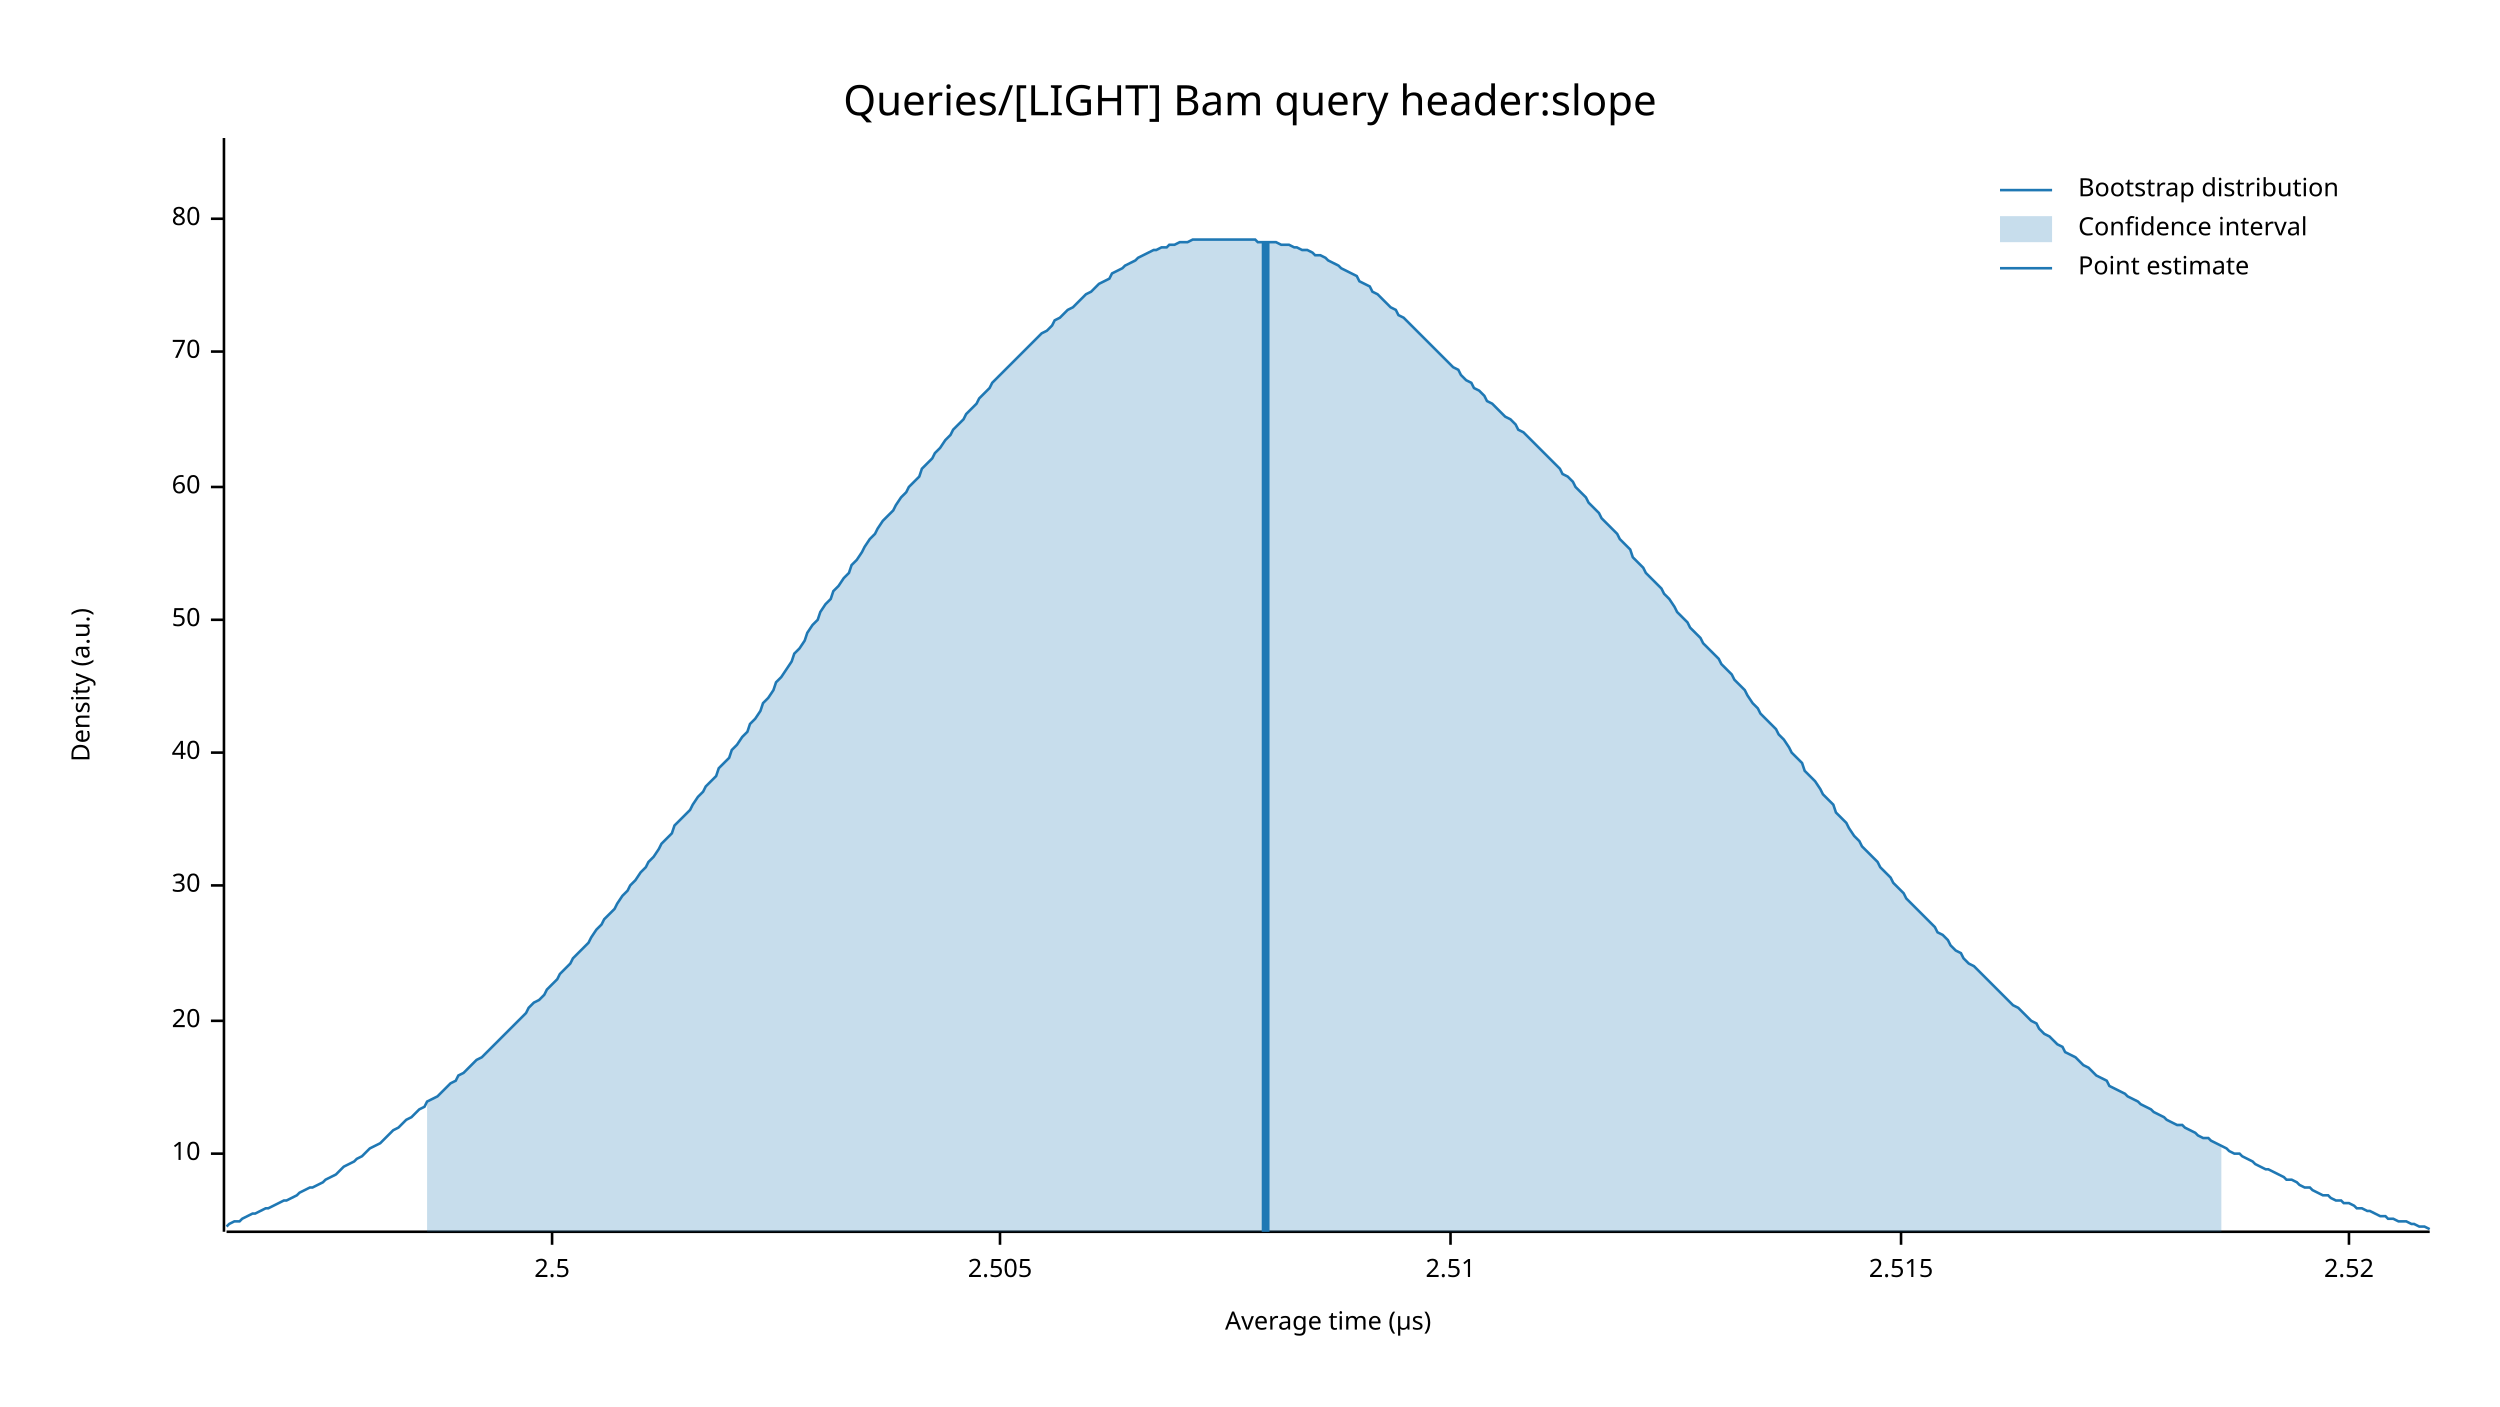
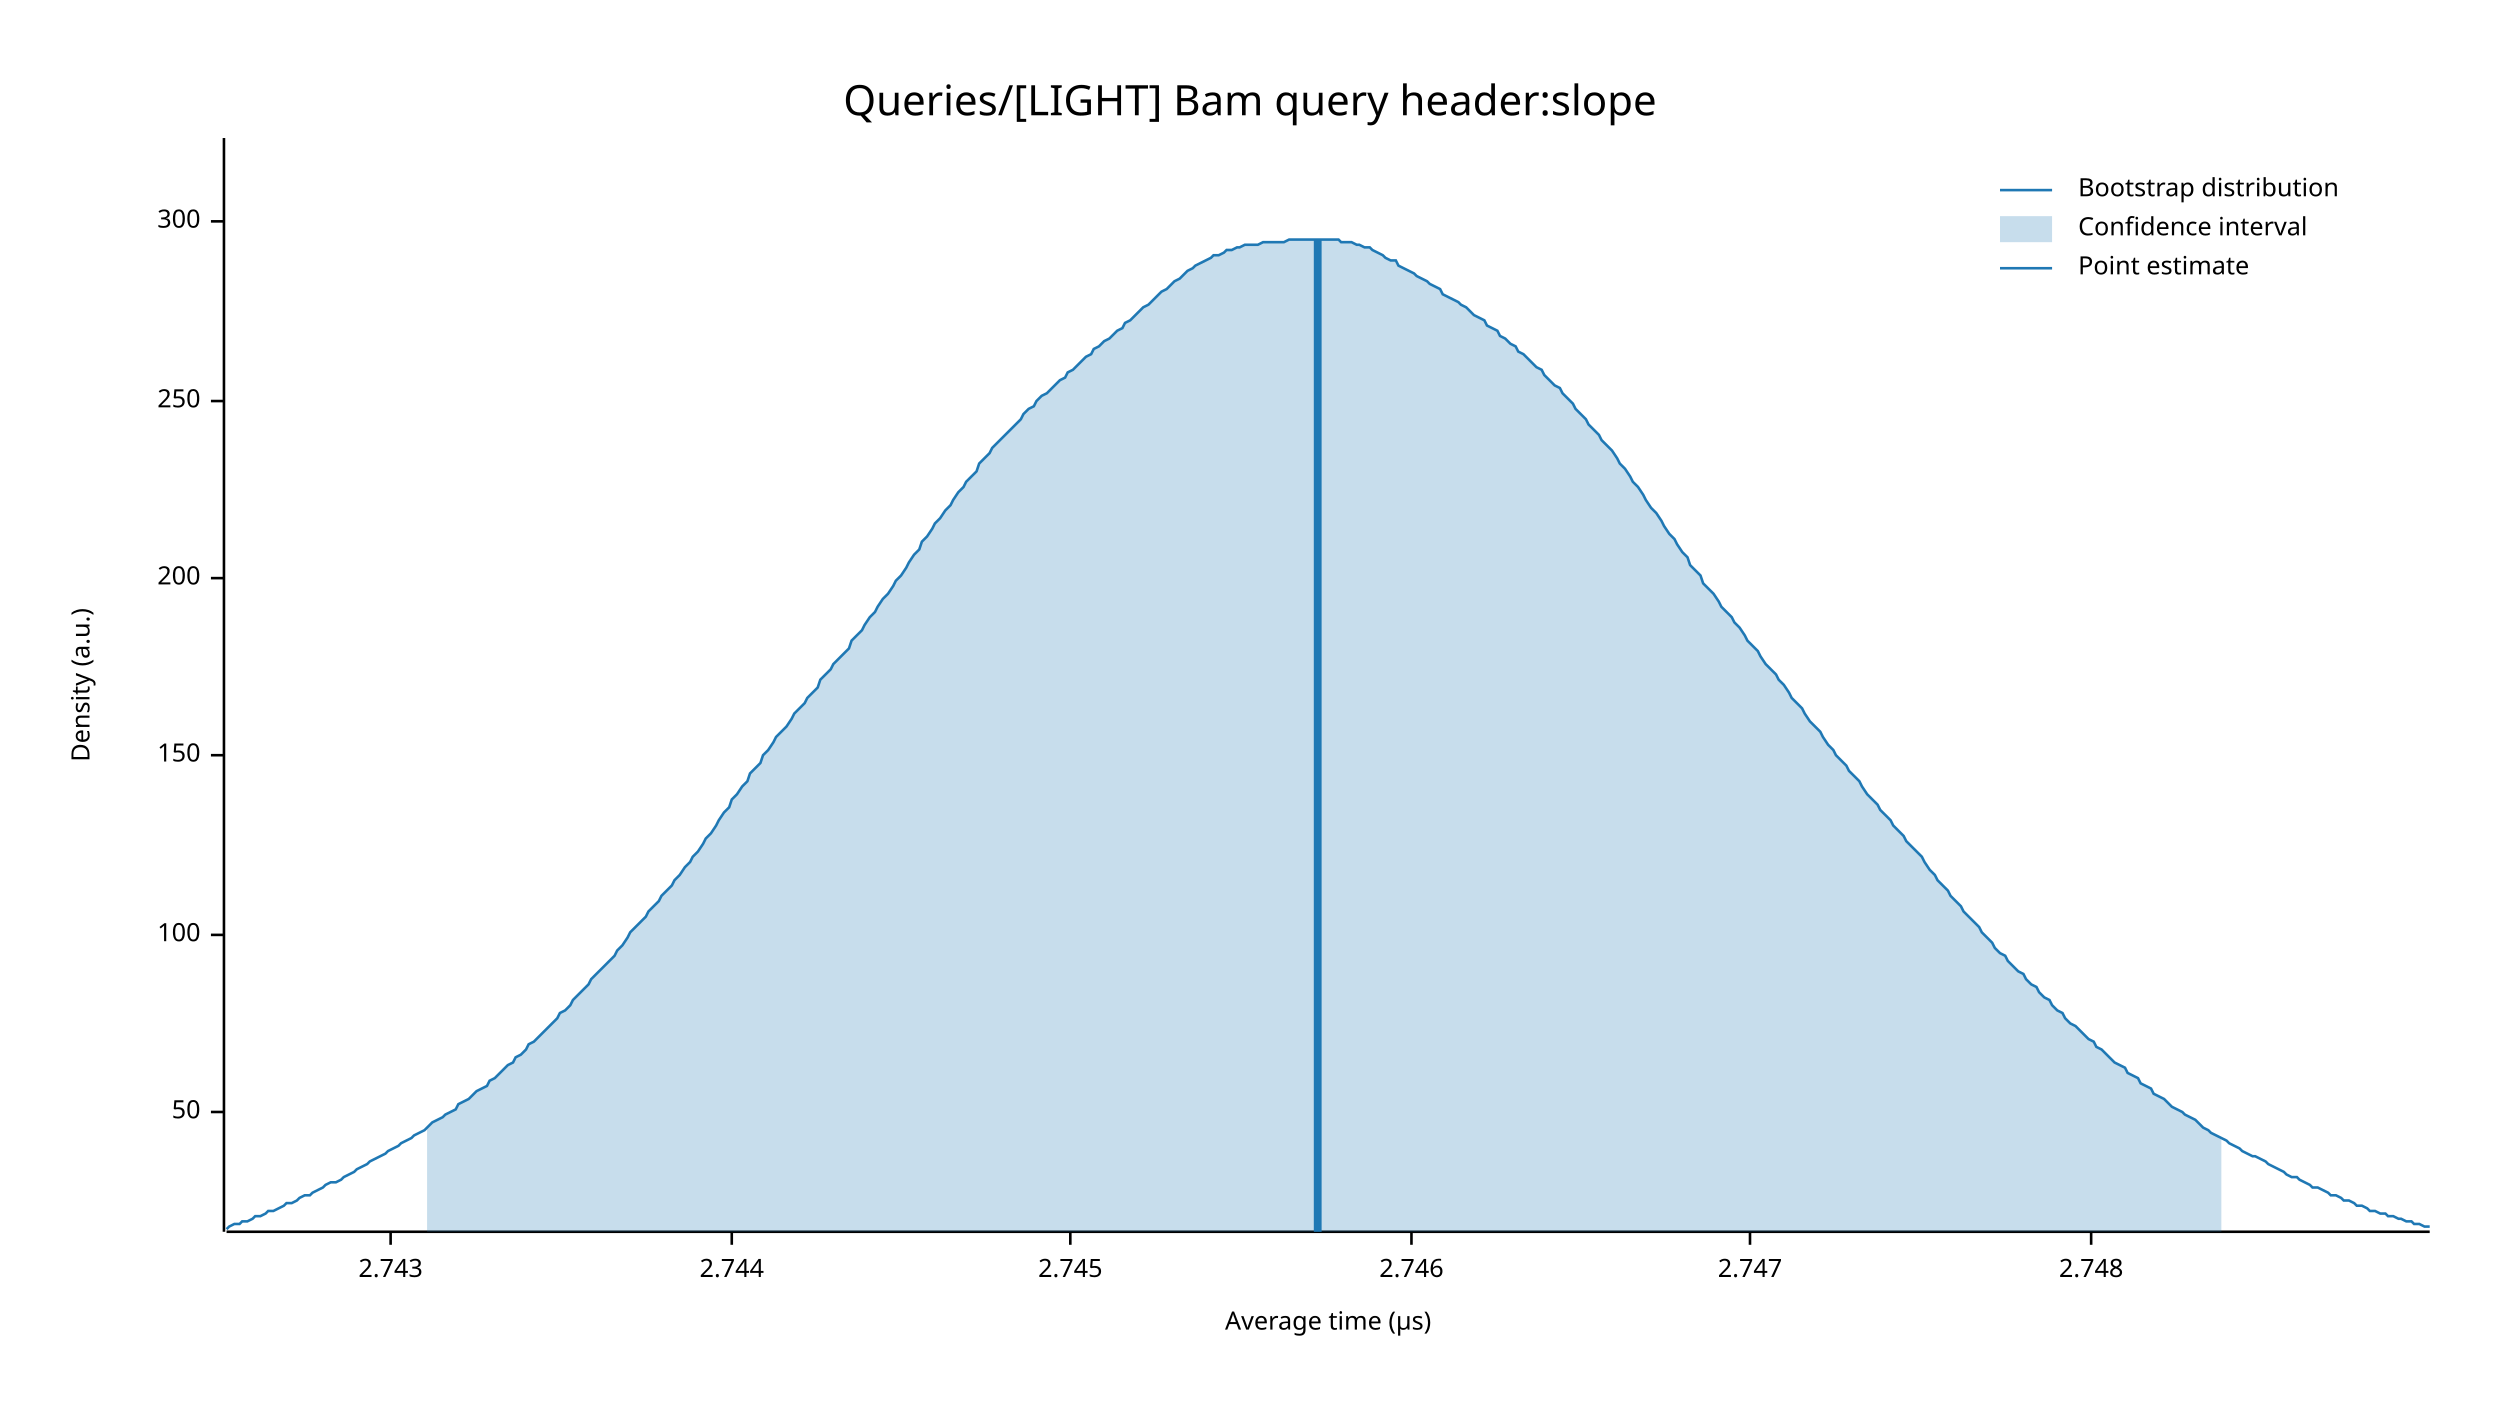
<svg xmlns="http://www.w3.org/2000/svg" width="960" height="540" viewBox="0 0 960 540">
  <text x="480" y="32" dy="0.76em" text-anchor="middle" font-family="sans-serif" font-size="16.129" opacity="1" fill="#000000">
Queries/[LIGHT] Bam query header:slope
</text>
  <text x="27" y="263" dy="0.76em" text-anchor="middle" font-family="sans-serif" font-size="9.677" opacity="1" fill="#000000" transform="rotate(270, 27, 263)">
Density (a.u.)
</text>
  <text x="510" y="513" dy="-0.5ex" text-anchor="middle" font-family="sans-serif" font-size="9.677" opacity="1" fill="#000000">
Average time (µs)
</text>
  <polyline fill="none" opacity="1" stroke="#000000" stroke-width="1" points="86,53 86,473 " />
-   <text x="77" y="443" dy="0.5ex" text-anchor="end" font-family="sans-serif" font-size="9.677" opacity="1" fill="#000000">
- 10
- </text>
-   <polyline fill="none" opacity="1" stroke="#000000" stroke-width="1" points="81,443 86,443 " />
-   <text x="77" y="392" dy="0.5ex" text-anchor="end" font-family="sans-serif" font-size="9.677" opacity="1" fill="#000000">
- 20
- </text>
-   <polyline fill="none" opacity="1" stroke="#000000" stroke-width="1" points="81,392 86,392 " />
-   <text x="77" y="340" dy="0.5ex" text-anchor="end" font-family="sans-serif" font-size="9.677" opacity="1" fill="#000000">
- 30
- </text>
-   <polyline fill="none" opacity="1" stroke="#000000" stroke-width="1" points="81,340 86,340 " />
-   <text x="77" y="289" dy="0.5ex" text-anchor="end" font-family="sans-serif" font-size="9.677" opacity="1" fill="#000000">
- 40
- </text>
-   <polyline fill="none" opacity="1" stroke="#000000" stroke-width="1" points="81,289 86,289 " />
-   <text x="77" y="238" dy="0.5ex" text-anchor="end" font-family="sans-serif" font-size="9.677" opacity="1" fill="#000000">
+   <text x="77" y="427" dy="0.5ex" text-anchor="end" font-family="sans-serif" font-size="9.677" opacity="1" fill="#000000">
50
</text>
-   <polyline fill="none" opacity="1" stroke="#000000" stroke-width="1" points="81,238 86,238 " />
-   <text x="77" y="187" dy="0.5ex" text-anchor="end" font-family="sans-serif" font-size="9.677" opacity="1" fill="#000000">
- 60
+   <polyline fill="none" opacity="1" stroke="#000000" stroke-width="1" points="81,427 86,427 " />
+   <text x="77" y="359" dy="0.5ex" text-anchor="end" font-family="sans-serif" font-size="9.677" opacity="1" fill="#000000">
+ 100
</text>
-   <polyline fill="none" opacity="1" stroke="#000000" stroke-width="1" points="81,187 86,187 " />
-   <text x="77" y="135" dy="0.5ex" text-anchor="end" font-family="sans-serif" font-size="9.677" opacity="1" fill="#000000">
- 70
+   <polyline fill="none" opacity="1" stroke="#000000" stroke-width="1" points="81,359 86,359 " />
+   <text x="77" y="290" dy="0.5ex" text-anchor="end" font-family="sans-serif" font-size="9.677" opacity="1" fill="#000000">
+ 150
</text>
-   <polyline fill="none" opacity="1" stroke="#000000" stroke-width="1" points="81,135 86,135 " />
-   <text x="77" y="84" dy="0.5ex" text-anchor="end" font-family="sans-serif" font-size="9.677" opacity="1" fill="#000000">
- 80
+   <polyline fill="none" opacity="1" stroke="#000000" stroke-width="1" points="81,290 86,290 " />
+   <text x="77" y="222" dy="0.5ex" text-anchor="end" font-family="sans-serif" font-size="9.677" opacity="1" fill="#000000">
+ 200
</text>
-   <polyline fill="none" opacity="1" stroke="#000000" stroke-width="1" points="81,84 86,84 " />
+   <polyline fill="none" opacity="1" stroke="#000000" stroke-width="1" points="81,222 86,222 " />
+   <text x="77" y="154" dy="0.5ex" text-anchor="end" font-family="sans-serif" font-size="9.677" opacity="1" fill="#000000">
+ 250
+ </text>
+   <polyline fill="none" opacity="1" stroke="#000000" stroke-width="1" points="81,154 86,154 " />
+   <text x="77" y="85" dy="0.5ex" text-anchor="end" font-family="sans-serif" font-size="9.677" opacity="1" fill="#000000">
+ 300
+ </text>
+   <polyline fill="none" opacity="1" stroke="#000000" stroke-width="1" points="81,85 86,85 " />
  <polyline fill="none" opacity="1" stroke="#000000" stroke-width="1" points="87,473 933,473 " />
-   <text x="212" y="483" dy="0.76em" text-anchor="middle" font-family="sans-serif" font-size="9.677" opacity="1" fill="#000000">
- 2.5
+   <text x="150" y="483" dy="0.76em" text-anchor="middle" font-family="sans-serif" font-size="9.677" opacity="1" fill="#000000">
+ 2.743
</text>
-   <polyline fill="none" opacity="1" stroke="#000000" stroke-width="1" points="212,473 212,478 " />
-   <text x="384" y="483" dy="0.76em" text-anchor="middle" font-family="sans-serif" font-size="9.677" opacity="1" fill="#000000">
- 2.505
+   <polyline fill="none" opacity="1" stroke="#000000" stroke-width="1" points="150,473 150,478 " />
+   <text x="281" y="483" dy="0.76em" text-anchor="middle" font-family="sans-serif" font-size="9.677" opacity="1" fill="#000000">
+ 2.744
</text>
-   <polyline fill="none" opacity="1" stroke="#000000" stroke-width="1" points="384,473 384,478 " />
-   <text x="557" y="483" dy="0.76em" text-anchor="middle" font-family="sans-serif" font-size="9.677" opacity="1" fill="#000000">
- 2.51
+   <polyline fill="none" opacity="1" stroke="#000000" stroke-width="1" points="281,473 281,478 " />
+   <text x="411" y="483" dy="0.76em" text-anchor="middle" font-family="sans-serif" font-size="9.677" opacity="1" fill="#000000">
+ 2.745
</text>
-   <polyline fill="none" opacity="1" stroke="#000000" stroke-width="1" points="557,473 557,478 " />
-   <text x="730" y="483" dy="0.76em" text-anchor="middle" font-family="sans-serif" font-size="9.677" opacity="1" fill="#000000">
- 2.515
+   <polyline fill="none" opacity="1" stroke="#000000" stroke-width="1" points="411,473 411,478 " />
+   <text x="542" y="483" dy="0.76em" text-anchor="middle" font-family="sans-serif" font-size="9.677" opacity="1" fill="#000000">
+ 2.746
</text>
-   <polyline fill="none" opacity="1" stroke="#000000" stroke-width="1" points="730,473 730,478 " />
-   <text x="902" y="483" dy="0.76em" text-anchor="middle" font-family="sans-serif" font-size="9.677" opacity="1" fill="#000000">
- 2.52
+   <polyline fill="none" opacity="1" stroke="#000000" stroke-width="1" points="542,473 542,478 " />
+   <text x="672" y="483" dy="0.76em" text-anchor="middle" font-family="sans-serif" font-size="9.677" opacity="1" fill="#000000">
+ 2.747
</text>
-   <polyline fill="none" opacity="1" stroke="#000000" stroke-width="1" points="902,473 902,478 " />
-   <polyline fill="none" opacity="1" stroke="#1F78B4" stroke-width="1" points="87,471 88,470 90,469 92,469 93,468 95,467 97,466 98,466 100,465 102,464 103,464 105,463 107,462 109,461 110,461 112,460 114,459 115,458 117,457 119,456 120,456 122,455 124,454 125,453 127,452 129,451 131,449 132,448 134,447 136,446 137,445 139,444 141,442 142,441 144,440 146,439 148,437 149,436 151,434 153,433 154,432 156,430 158,429 159,428 161,426 163,425 164,423 166,422 168,421 170,419 171,418 173,416 175,415 176,413 178,412 180,410 181,409 183,407 185,406 187,404 188,403 190,401 192,399 193,398 195,396 197,394 198,393 200,391 202,389 203,387 205,385 207,384 209,382 210,380 212,378 214,376 215,374 217,372 219,370 220,368 222,366 224,364 226,362 227,360 229,357 231,355 232,353 234,351 236,349 237,347 239,344 241,342 242,340 244,338 246,335 248,333 249,331 251,329 253,326 254,324 256,322 258,320 259,317 261,315 263,313 265,311 266,309 268,306 270,304 271,302 273,300 275,298 276,295 278,293 280,291 281,288 283,286 285,283 287,281 288,278 290,276 292,273 293,270 295,268 297,265 298,262 300,260 302,257 304,254 305,251 307,249 309,246 310,243 312,240 314,238 315,235 317,232 319,230 320,227 322,225 324,222 326,220 327,217 329,215 331,212 332,210 334,207 336,205 337,203 339,200 341,198 343,196 344,194 346,191 348,189 349,187 351,185 353,183 354,180 356,178 358,176 359,174 361,172 363,169 365,167 366,165 368,163 370,161 371,159 373,157 375,155 376,153 378,151 380,149 381,147 383,145 385,143 387,141 388,140 390,138 392,136 393,135 395,133 397,131 398,130 400,128 402,127 404,125 405,123 407,122 409,120 410,119 412,118 414,116 415,115 417,113 419,112 420,111 422,109 424,108 426,107 427,105 429,104 431,103 432,102 434,101 436,100 437,99 439,98 441,97 443,96 444,96 446,95 448,95 449,94 451,94 453,93 454,93 456,93 458,92 459,92 461,92 463,92 465,92 466,92 468,92 470,92 471,92 473,92 475,92 476,92 478,92 480,92 482,92 483,93 485,93 487,93 488,93 490,93 492,94 493,94 495,94 497,95 498,95 500,96 502,96 504,97 505,98 507,98 509,99 510,100 512,101 514,102 515,103 517,104 519,105 521,106 522,108 524,109 526,110 527,112 529,113 531,115 532,116 534,118 536,119 537,121 539,122 541,124 543,126 544,127 546,129 548,131 549,132 551,134 553,136 554,137 556,139 558,141 560,142 561,144 563,146 565,147 566,149 568,150 570,152 571,154 573,155 575,157 576,158 578,160 580,161 582,163 583,165 585,166 587,168 588,169 590,171 592,173 593,174 595,176 597,178 599,180 600,182 602,183 604,185 605,187 607,189 609,191 610,193 612,195 614,197 615,199 617,201 619,203 621,205 622,207 624,209 626,211 627,214 629,216 631,218 632,220 634,222 636,224 638,226 639,228 641,230 643,233 644,235 646,237 648,239 649,241 651,243 653,245 654,247 656,249 658,251 660,253 661,255 663,257 665,259 666,261 668,263 670,265 671,267 673,270 675,272 676,274 678,276 680,278 682,280 683,282 685,284 687,287 688,289 690,291 692,293 693,296 695,298 697,300 699,303 700,305 702,307 704,309 705,312 707,314 709,316 710,318 712,321 714,323 715,325 717,327 719,329 721,331 722,333 724,335 726,337 727,339 729,341 731,343 732,345 734,347 736,349 738,351 739,352 741,354 743,356 744,358 746,359 748,361 749,363 751,365 753,366 754,368 756,370 758,371 760,373 761,374 763,376 765,378 766,379 768,381 770,383 771,384 773,386 775,387 777,389 778,390 780,392 782,393 783,395 785,397 787,398 788,399 790,401 792,402 793,404 795,405 797,406 799,408 800,409 802,410 804,412 805,413 807,414 809,415 810,417 812,418 814,419 816,420 817,421 819,422 821,423 822,424 824,425 826,426 827,427 829,428 831,429 832,430 834,431 836,432 838,432 839,433 841,434 843,435 844,436 846,437 848,437 849,438 851,439 853,440 855,441 856,442 858,443 860,443 861,444 863,445 865,446 866,447 868,448 870,449 871,449 873,450 875,451 877,452 878,453 880,453 882,454 883,455 885,456 887,456 888,457 890,458 892,459 894,459 895,460 897,461 899,461 900,462 902,462 904,463 905,464 907,464 909,465 910,465 912,466 914,467 916,467 917,468 919,468 921,469 922,469 924,469 926,470 927,470 929,471 931,471 933,472 " />
-   <polygon opacity="0.25" fill="#1F78B4" points="164,423 166,422 168,421 170,419 171,418 173,416 175,415 176,413 178,412 180,410 181,409 183,407 185,406 187,404 188,403 190,401 192,399 193,398 195,396 197,394 198,393 200,391 202,389 203,387 205,385 207,384 209,382 210,380 212,378 214,376 215,374 217,372 219,370 220,368 222,366 224,364 226,362 227,360 229,357 231,355 232,353 234,351 236,349 237,347 239,344 241,342 242,340 244,338 246,335 248,333 249,331 251,329 253,326 254,324 256,322 258,320 259,317 261,315 263,313 265,311 266,309 268,306 270,304 271,302 273,300 275,298 276,295 278,293 280,291 281,288 283,286 285,283 287,281 288,278 290,276 292,273 293,270 295,268 297,265 298,262 300,260 302,257 304,254 305,251 307,249 309,246 310,243 312,240 314,238 315,235 317,232 319,230 320,227 322,225 324,222 326,220 327,217 329,215 331,212 332,210 334,207 336,205 337,203 339,200 341,198 343,196 344,194 346,191 348,189 349,187 351,185 353,183 354,180 356,178 358,176 359,174 361,172 363,169 365,167 366,165 368,163 370,161 371,159 373,157 375,155 376,153 378,151 380,149 381,147 383,145 385,143 387,141 388,140 390,138 392,136 393,135 395,133 397,131 398,130 400,128 402,127 404,125 405,123 407,122 409,120 410,119 412,118 414,116 415,115 417,113 419,112 420,111 422,109 424,108 426,107 427,105 429,104 431,103 432,102 434,101 436,100 437,99 439,98 441,97 443,96 444,96 446,95 448,95 449,94 451,94 453,93 454,93 456,93 458,92 459,92 461,92 463,92 465,92 466,92 468,92 470,92 471,92 473,92 475,92 476,92 478,92 480,92 482,92 483,93 485,93 487,93 488,93 490,93 492,94 493,94 495,94 497,95 498,95 500,96 502,96 504,97 505,98 507,98 509,99 510,100 512,101 514,102 515,103 517,104 519,105 521,106 522,108 524,109 526,110 527,112 529,113 531,115 532,116 534,118 536,119 537,121 539,122 541,124 543,126 544,127 546,129 548,131 549,132 551,134 553,136 554,137 556,139 558,141 560,142 561,144 563,146 565,147 566,149 568,150 570,152 571,154 573,155 575,157 576,158 578,160 580,161 582,163 583,165 585,166 587,168 588,169 590,171 592,173 593,174 595,176 597,178 599,180 600,182 602,183 604,185 605,187 607,189 609,191 610,193 612,195 614,197 615,199 617,201 619,203 621,205 622,207 624,209 626,211 627,214 629,216 631,218 632,220 634,222 636,224 638,226 639,228 641,230 643,233 644,235 646,237 648,239 649,241 651,243 653,245 654,247 656,249 658,251 660,253 661,255 663,257 665,259 666,261 668,263 670,265 671,267 673,270 675,272 676,274 678,276 680,278 682,280 683,282 685,284 687,287 688,289 690,291 692,293 693,296 695,298 697,300 699,303 700,305 702,307 704,309 705,312 707,314 709,316 710,318 712,321 714,323 715,325 717,327 719,329 721,331 722,333 724,335 726,337 727,339 729,341 731,343 732,345 734,347 736,349 738,351 739,352 741,354 743,356 744,358 746,359 748,361 749,363 751,365 753,366 754,368 756,370 758,371 760,373 761,374 763,376 765,378 766,379 768,381 770,383 771,384 773,386 775,387 777,389 778,390 780,392 782,393 783,395 785,397 787,398 788,399 790,401 792,402 793,404 795,405 797,406 799,408 800,409 802,410 804,412 805,413 807,414 809,415 810,417 812,418 814,419 816,420 817,421 819,422 821,423 822,424 824,425 826,426 827,427 829,428 831,429 832,430 834,431 836,432 838,432 839,433 841,434 843,435 844,436 846,437 848,437 849,438 851,439 853,440 853,473 164,473 " />
-   <polyline fill="none" opacity="1" stroke="#1F78B4" stroke-width="3" points="486,473 486,93 " />
+   <polyline fill="none" opacity="1" stroke="#000000" stroke-width="1" points="672,473 672,478 " />
+   <text x="803" y="483" dy="0.76em" text-anchor="middle" font-family="sans-serif" font-size="9.677" opacity="1" fill="#000000">
+ 2.748
+ </text>
+   <polyline fill="none" opacity="1" stroke="#000000" stroke-width="1" points="803,473 803,478 " />
+   <polyline fill="none" opacity="1" stroke="#1F78B4" stroke-width="1" points="87,472 88,471 90,470 92,470 93,469 95,469 97,468 98,467 100,467 102,466 103,465 105,465 107,464 109,463 110,462 112,462 114,461 115,460 117,459 119,459 120,458 122,457 124,456 125,455 127,454 129,454 131,453 132,452 134,451 136,450 137,449 139,448 141,447 142,446 144,445 146,444 148,443 149,442 151,441 153,440 154,439 156,438 158,437 159,436 161,435 163,434 164,433 166,431 168,430 170,429 171,428 173,427 175,426 176,424 178,423 180,422 181,421 183,419 185,418 187,417 188,415 190,414 192,412 193,411 195,409 197,408 198,406 200,405 202,403 203,401 205,400 207,398 209,396 210,395 212,393 214,391 215,389 217,388 219,386 220,384 222,382 224,380 226,378 227,376 229,374 231,372 232,371 234,369 236,367 237,365 239,363 241,360 242,358 244,356 246,354 248,352 249,350 251,348 253,346 254,344 256,342 258,340 259,338 261,336 263,333 265,331 266,329 268,327 270,324 271,322 273,320 275,317 276,315 278,312 280,310 281,307 283,305 285,302 287,300 288,297 290,295 292,293 293,290 295,288 297,285 298,283 300,281 302,279 304,276 305,274 307,272 309,270 310,268 312,266 314,264 315,261 317,259 319,257 320,255 322,253 324,251 326,249 327,246 329,244 331,242 332,240 334,237 336,235 337,233 339,230 341,228 343,225 344,223 346,221 348,218 349,216 351,213 353,211 354,208 356,206 358,203 359,201 361,199 363,196 365,194 366,192 368,189 370,187 371,185 373,183 375,181 376,178 378,176 380,174 381,172 383,170 385,168 387,166 388,165 390,163 392,161 393,159 395,157 397,156 398,154 400,152 402,151 404,149 405,148 407,146 409,145 410,143 412,142 414,140 415,139 417,137 419,136 420,134 422,133 424,131 426,130 427,129 429,127 431,126 432,124 434,123 436,121 437,120 439,118 441,117 443,115 444,114 446,112 448,111 449,110 451,108 453,107 454,106 456,104 458,103 459,102 461,101 463,100 465,99 466,98 468,98 470,97 471,96 473,96 475,95 476,95 478,94 480,94 482,94 483,94 485,93 487,93 488,93 490,93 492,93 493,93 495,92 497,92 498,92 500,92 502,92 504,92 505,92 507,92 509,92 510,92 512,92 514,92 515,93 517,93 519,93 521,94 522,94 524,95 526,95 527,96 529,97 531,98 532,99 534,100 536,100 537,102 539,103 541,104 543,105 544,106 546,107 548,108 549,109 551,110 553,111 554,113 556,114 558,115 560,116 561,117 563,118 565,120 566,121 568,122 570,123 571,125 573,126 575,127 576,129 578,130 580,132 582,133 583,135 585,136 587,138 588,139 590,141 592,142 593,144 595,146 597,148 599,149 600,151 602,153 604,155 605,157 607,159 609,161 610,163 612,165 614,167 615,169 617,171 619,173 621,176 622,178 624,180 626,183 627,185 629,187 631,190 632,192 634,195 636,197 638,200 639,202 641,205 643,207 644,209 646,212 648,214 649,217 651,219 653,221 654,224 656,226 658,228 660,231 661,233 663,235 665,237 666,239 668,241 670,244 671,246 673,248 675,250 676,252 678,255 680,257 682,259 683,261 685,263 687,266 688,268 690,270 692,272 693,274 695,277 697,279 699,281 700,283 702,286 704,288 705,290 707,292 709,294 710,296 712,298 714,300 715,302 717,305 719,307 721,309 722,311 724,313 726,315 727,317 729,319 731,321 732,323 734,325 736,327 738,329 739,331 741,334 743,336 744,338 746,340 748,342 749,344 751,346 753,348 754,350 756,352 758,354 760,356 761,358 763,360 765,362 766,364 768,366 770,367 771,369 773,371 775,373 777,374 778,376 780,378 782,379 783,381 785,383 787,384 788,386 790,388 792,389 793,391 795,393 797,394 799,396 800,397 802,399 804,400 805,402 807,403 809,405 810,406 812,408 814,409 816,410 817,412 819,413 821,414 822,416 824,417 826,418 827,420 829,421 831,422 832,423 834,425 836,426 838,427 839,428 841,429 843,430 844,431 846,433 848,434 849,435 851,436 853,437 855,438 856,439 858,440 860,441 861,442 863,443 865,444 866,444 868,445 870,446 871,447 873,448 875,449 877,450 878,451 880,452 882,452 883,453 885,454 887,455 888,456 890,456 892,457 894,458 895,459 897,459 899,460 900,461 902,461 904,462 905,463 907,463 909,464 910,465 912,465 914,466 916,466 917,467 919,467 921,468 922,468 924,469 926,469 927,470 929,470 931,471 933,471 " />
+   <polygon opacity="0.25" fill="#1F78B4" points="164,433 166,431 168,430 170,429 171,428 173,427 175,426 176,424 178,423 180,422 181,421 183,419 185,418 187,417 188,415 190,414 192,412 193,411 195,409 197,408 198,406 200,405 202,403 203,401 205,400 207,398 209,396 210,395 212,393 214,391 215,389 217,388 219,386 220,384 222,382 224,380 226,378 227,376 229,374 231,372 232,371 234,369 236,367 237,365 239,363 241,360 242,358 244,356 246,354 248,352 249,350 251,348 253,346 254,344 256,342 258,340 259,338 261,336 263,333 265,331 266,329 268,327 270,324 271,322 273,320 275,317 276,315 278,312 280,310 281,307 283,305 285,302 287,300 288,297 290,295 292,293 293,290 295,288 297,285 298,283 300,281 302,279 304,276 305,274 307,272 309,270 310,268 312,266 314,264 315,261 317,259 319,257 320,255 322,253 324,251 326,249 327,246 329,244 331,242 332,240 334,237 336,235 337,233 339,230 341,228 343,225 344,223 346,221 348,218 349,216 351,213 353,211 354,208 356,206 358,203 359,201 361,199 363,196 365,194 366,192 368,189 370,187 371,185 373,183 375,181 376,178 378,176 380,174 381,172 383,170 385,168 387,166 388,165 390,163 392,161 393,159 395,157 397,156 398,154 400,152 402,151 404,149 405,148 407,146 409,145 410,143 412,142 414,140 415,139 417,137 419,136 420,134 422,133 424,131 426,130 427,129 429,127 431,126 432,124 434,123 436,121 437,120 439,118 441,117 443,115 444,114 446,112 448,111 449,110 451,108 453,107 454,106 456,104 458,103 459,102 461,101 463,100 465,99 466,98 468,98 470,97 471,96 473,96 475,95 476,95 478,94 480,94 482,94 483,94 485,93 487,93 488,93 490,93 492,93 493,93 495,92 497,92 498,92 500,92 502,92 504,92 505,92 507,92 509,92 510,92 512,92 514,92 515,93 517,93 519,93 521,94 522,94 524,95 526,95 527,96 529,97 531,98 532,99 534,100 536,100 537,102 539,103 541,104 543,105 544,106 546,107 548,108 549,109 551,110 553,111 554,113 556,114 558,115 560,116 561,117 563,118 565,120 566,121 568,122 570,123 571,125 573,126 575,127 576,129 578,130 580,132 582,133 583,135 585,136 587,138 588,139 590,141 592,142 593,144 595,146 597,148 599,149 600,151 602,153 604,155 605,157 607,159 609,161 610,163 612,165 614,167 615,169 617,171 619,173 621,176 622,178 624,180 626,183 627,185 629,187 631,190 632,192 634,195 636,197 638,200 639,202 641,205 643,207 644,209 646,212 648,214 649,217 651,219 653,221 654,224 656,226 658,228 660,231 661,233 663,235 665,237 666,239 668,241 670,244 671,246 673,248 675,250 676,252 678,255 680,257 682,259 683,261 685,263 687,266 688,268 690,270 692,272 693,274 695,277 697,279 699,281 700,283 702,286 704,288 705,290 707,292 709,294 710,296 712,298 714,300 715,302 717,305 719,307 721,309 722,311 724,313 726,315 727,317 729,319 731,321 732,323 734,325 736,327 738,329 739,331 741,334 743,336 744,338 746,340 748,342 749,344 751,346 753,348 754,350 756,352 758,354 760,356 761,358 763,360 765,362 766,364 768,366 770,367 771,369 773,371 775,373 777,374 778,376 780,378 782,379 783,381 785,383 787,384 788,386 790,388 792,389 793,391 795,393 797,394 799,396 800,397 802,399 804,400 805,402 807,403 809,405 810,406 812,408 814,409 816,410 817,412 819,413 821,414 822,416 824,417 826,418 827,420 829,421 831,422 832,423 834,425 836,426 838,427 839,428 841,429 843,430 844,431 846,433 848,434 849,435 851,436 853,437 853,473 164,473 " />
+   <polyline fill="none" opacity="1" stroke="#1F78B4" stroke-width="3" points="506,473 506,92 " />
  <text x="798" y="68" dy="0.76em" text-anchor="start" font-family="sans-serif" font-size="9.677" opacity="1" fill="#000000">
Bootstrap distribution
</text>
  <text x="798" y="83" dy="0.76em" text-anchor="start" font-family="sans-serif" font-size="9.677" opacity="1" fill="#000000">
Confidence interval
</text>
  <text x="798" y="98" dy="0.76em" text-anchor="start" font-family="sans-serif" font-size="9.677" opacity="1" fill="#000000">
Point estimate
</text>
  <polyline fill="none" opacity="1" stroke="#1F78B4" stroke-width="1" points="768,73 788,73 " />
  <rect x="768" y="83" width="20" height="10" opacity="0.25" fill="#1F78B4" stroke="none" />
  <polyline fill="none" opacity="1" stroke="#1F78B4" stroke-width="1" points="768,103 788,103 " />
</svg>
